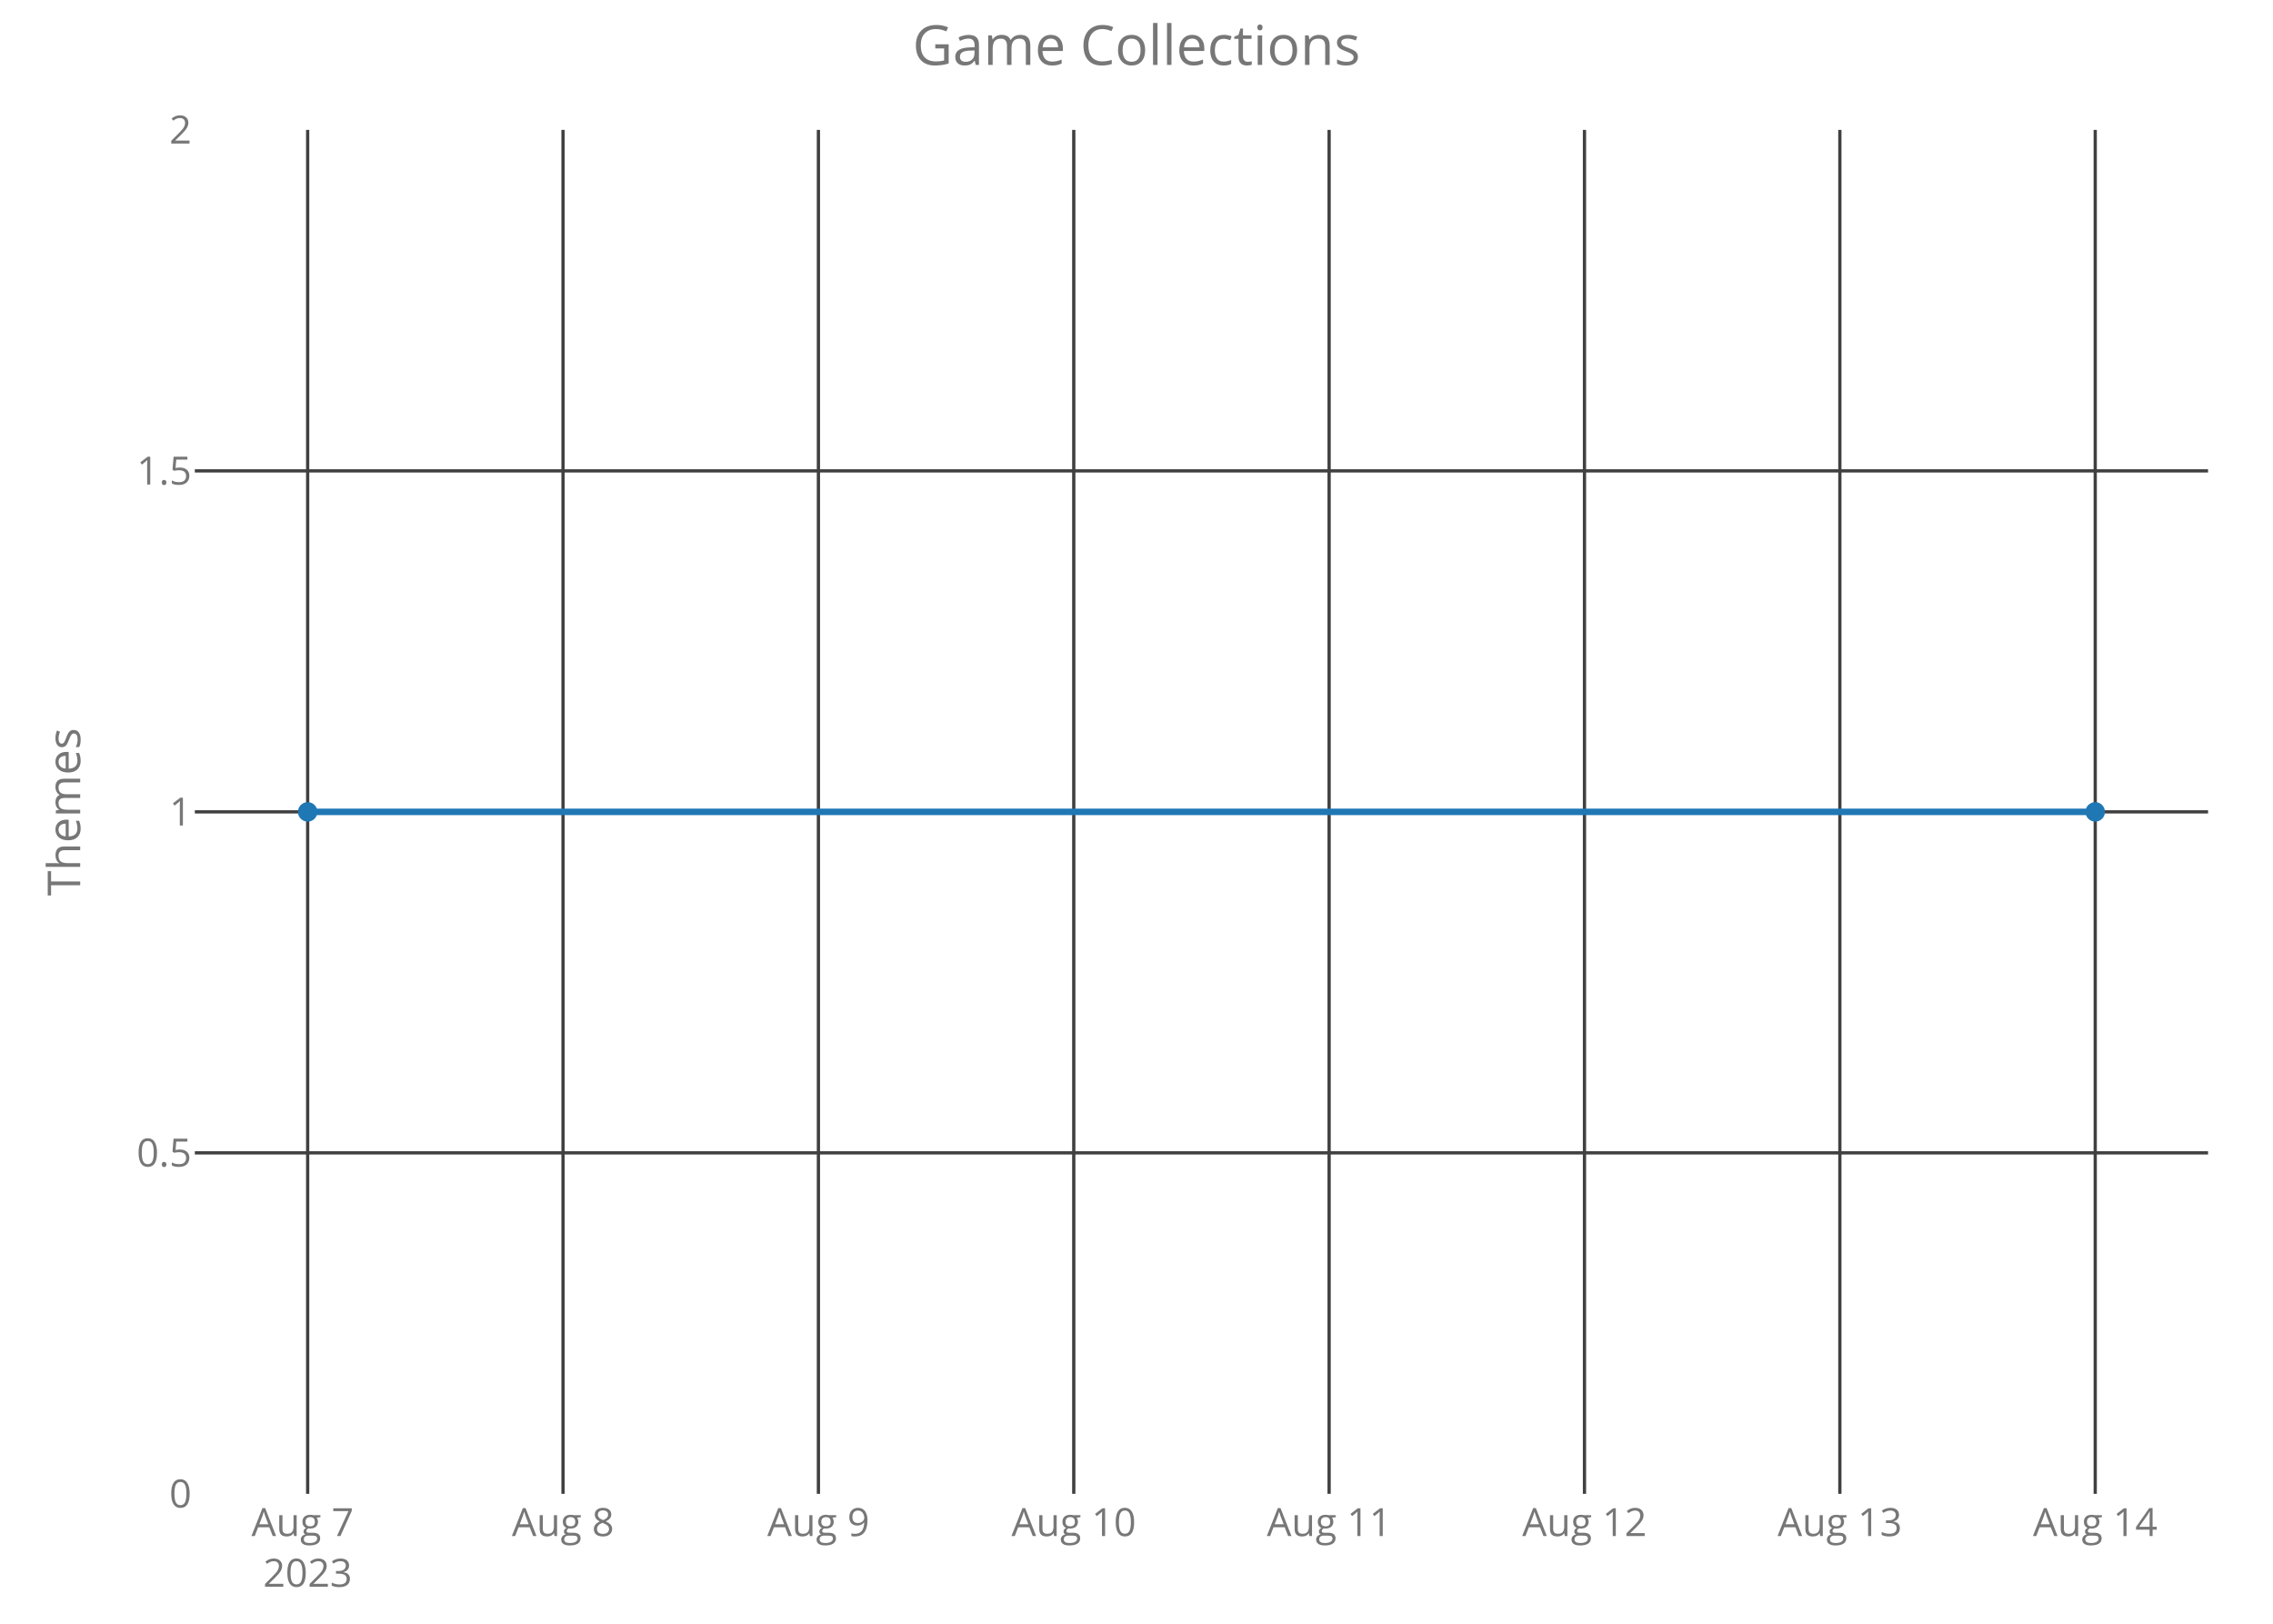
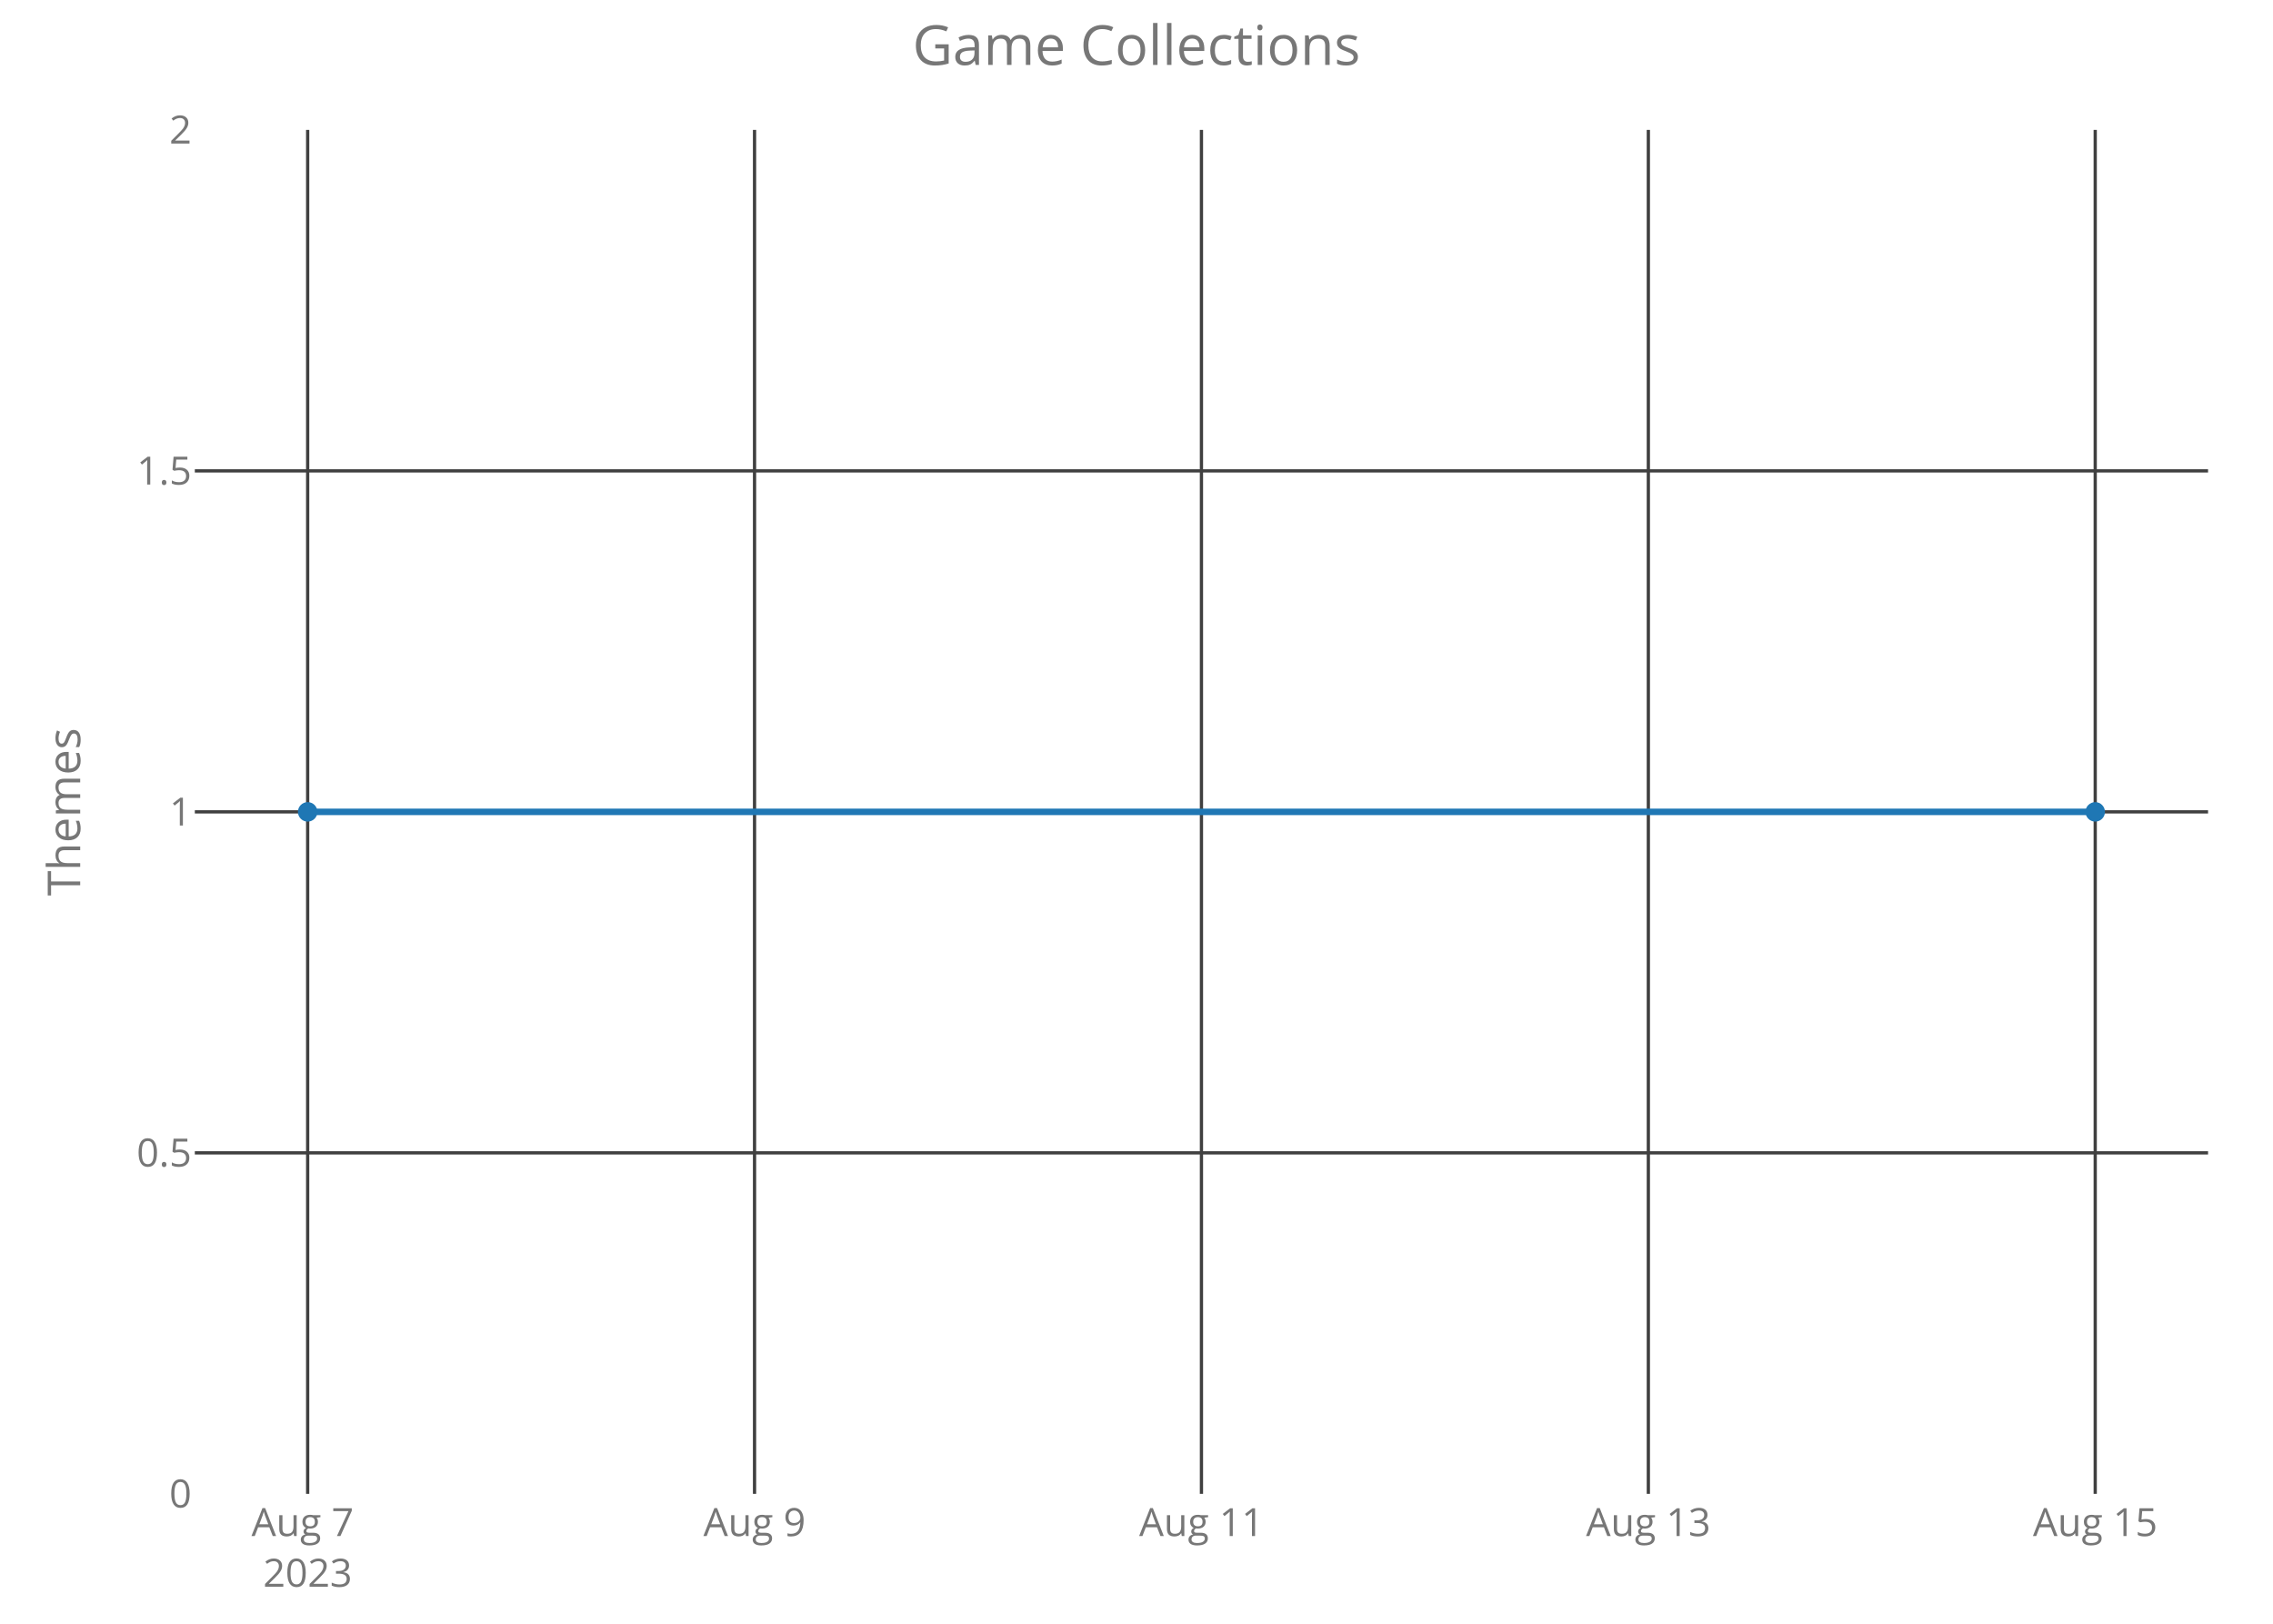
<svg xmlns="http://www.w3.org/2000/svg" class="main-svg" width="700" height="500" style="" viewBox="0 0 700 500">
  <rect x="0" y="0" width="700" height="500" style="fill: rgb(0, 0, 0); fill-opacity: 0;" />
-   <defs id="defs-2f1664">
+   <defs id="defs-a1c43c">
    <g class="clips">
-       <clipPath id="clip2f1664xyplot" class="plotclip">
+       <clipPath id="clipa1c43cxyplot" class="plotclip">
        <rect width="620" height="420" />
      </clipPath>
-       <clipPath class="axesclip" id="clip2f1664x">
+       <clipPath class="axesclip" id="clipa1c43cx">
        <rect x="60" y="0" width="620" height="500" />
      </clipPath>
-       <clipPath class="axesclip" id="clip2f1664y">
+       <clipPath class="axesclip" id="clipa1c43cy">
        <rect x="0" y="40" width="700" height="420" />
      </clipPath>
-       <clipPath class="axesclip" id="clip2f1664xy">
+       <clipPath class="axesclip" id="clipa1c43cxy">
        <rect x="60" y="40" width="620" height="420" />
      </clipPath>
    </g>
    <g class="gradients" />
  </defs>
  <g class="bglayer">
    <rect class="bg" x="60" y="40" width="620" height="420" style="fill: rgb(0, 0, 0); fill-opacity: 0; stroke-width: 0;" />
  </g>
  <g class="layer-below">
    <g class="imagelayer" />
    <g class="shapelayer" />
  </g>
  <g class="cartesianlayer">
    <g class="subplot xy">
      <g class="layer-subplot">
        <g class="shapelayer" />
        <g class="imagelayer" />
      </g>
      <g class="gridlayer">
        <g class="x">
          <path class="xgrid crisp" transform="translate(94.75,0)" d="M0,40v420" style="stroke: rgb(64, 64, 64); stroke-opacity: 1; stroke-width: 1px;" />
-           <path class="xgrid crisp" transform="translate(173.39,0)" d="M0,40v420" style="stroke: rgb(64, 64, 64); stroke-opacity: 1; stroke-width: 1px;" />
-           <path class="xgrid crisp" transform="translate(252.04,0)" d="M0,40v420" style="stroke: rgb(64, 64, 64); stroke-opacity: 1; stroke-width: 1px;" />
-           <path class="xgrid crisp" transform="translate(330.68,0)" d="M0,40v420" style="stroke: rgb(64, 64, 64); stroke-opacity: 1; stroke-width: 1px;" />
-           <path class="xgrid crisp" transform="translate(409.32,0)" d="M0,40v420" style="stroke: rgb(64, 64, 64); stroke-opacity: 1; stroke-width: 1px;" />
-           <path class="xgrid crisp" transform="translate(487.96,0)" d="M0,40v420" style="stroke: rgb(64, 64, 64); stroke-opacity: 1; stroke-width: 1px;" />
-           <path class="xgrid crisp" transform="translate(566.61,0)" d="M0,40v420" style="stroke: rgb(64, 64, 64); stroke-opacity: 1; stroke-width: 1px;" />
+           <path class="xgrid crisp" transform="translate(232.37,0)" d="M0,40v420" style="stroke: rgb(64, 64, 64); stroke-opacity: 1; stroke-width: 1px;" />
+           <path class="xgrid crisp" transform="translate(370,0)" d="M0,40v420" style="stroke: rgb(64, 64, 64); stroke-opacity: 1; stroke-width: 1px;" />
+           <path class="xgrid crisp" transform="translate(507.63,0)" d="M0,40v420" style="stroke: rgb(64, 64, 64); stroke-opacity: 1; stroke-width: 1px;" />
          <path class="xgrid crisp" transform="translate(645.25,0)" d="M0,40v420" style="stroke: rgb(64, 64, 64); stroke-opacity: 1; stroke-width: 1px;" />
        </g>
        <g class="y">
          <path class="ygrid crisp" transform="translate(0,355)" d="M60,0h620" style="stroke: rgb(64, 64, 64); stroke-opacity: 1; stroke-width: 1px;" />
          <path class="ygrid crisp" transform="translate(0,250)" d="M60,0h620" style="stroke: rgb(64, 64, 64); stroke-opacity: 1; stroke-width: 1px;" />
          <path class="ygrid crisp" transform="translate(0,145)" d="M60,0h620" style="stroke: rgb(64, 64, 64); stroke-opacity: 1; stroke-width: 1px;" />
        </g>
      </g>
      <g class="zerolinelayer" />
      <path class="xlines-below crisp" d="M0,0" style="fill: none;" />
      <path class="ylines-below crisp" d="M0,0" style="fill: none;" />
      <g class="overlines-below" />
      <g class="xaxislayer-below">
        <g class="xtick">
          <text text-anchor="middle" x="0" y="473" transform="translate(94.75,0)" style="font-family: 'Open Sans'; font-size: 12px; fill: rgb(119, 119, 119); fill-opacity: 1; white-space: pre;">
            <tspan class="line" dy="0em" x="0" y="473">Aug 7</tspan>
            <tspan class="line" dy="1.3em" x="0" y="473">2023</tspan>
          </text>
        </g>
        <g class="xtick">
-           <text text-anchor="middle" x="0" y="473" transform="translate(173.39,0)" style="font-family: 'Open Sans'; font-size: 12px; fill: rgb(119, 119, 119); fill-opacity: 1; white-space: pre;">Aug 8</text>
+           <text text-anchor="middle" x="0" y="473" transform="translate(232.37,0)" style="font-family: 'Open Sans'; font-size: 12px; fill: rgb(119, 119, 119); fill-opacity: 1; white-space: pre;">Aug 9</text>
        </g>
        <g class="xtick">
-           <text text-anchor="middle" x="0" y="473" transform="translate(252.04,0)" style="font-family: 'Open Sans'; font-size: 12px; fill: rgb(119, 119, 119); fill-opacity: 1; white-space: pre;">Aug 9</text>
+           <text text-anchor="middle" x="0" y="473" transform="translate(370,0)" style="font-family: 'Open Sans'; font-size: 12px; fill: rgb(119, 119, 119); fill-opacity: 1; white-space: pre;">Aug 11</text>
        </g>
        <g class="xtick">
-           <text text-anchor="middle" x="0" y="473" transform="translate(330.68,0)" style="font-family: 'Open Sans'; font-size: 12px; fill: rgb(119, 119, 119); fill-opacity: 1; white-space: pre;">Aug 10</text>
+           <text text-anchor="middle" x="0" y="473" transform="translate(507.63,0)" style="font-family: 'Open Sans'; font-size: 12px; fill: rgb(119, 119, 119); fill-opacity: 1; white-space: pre;">Aug 13</text>
        </g>
        <g class="xtick">
-           <text text-anchor="middle" x="0" y="473" transform="translate(409.32,0)" style="font-family: 'Open Sans'; font-size: 12px; fill: rgb(119, 119, 119); fill-opacity: 1; white-space: pre;">Aug 11</text>
-         </g>
-         <g class="xtick">
-           <text text-anchor="middle" x="0" y="473" transform="translate(487.96,0)" style="font-family: 'Open Sans'; font-size: 12px; fill: rgb(119, 119, 119); fill-opacity: 1; white-space: pre;">Aug 12</text>
-         </g>
-         <g class="xtick">
-           <text text-anchor="middle" x="0" y="473" transform="translate(566.61,0)" style="font-family: 'Open Sans'; font-size: 12px; fill: rgb(119, 119, 119); fill-opacity: 1; white-space: pre;">Aug 13</text>
-         </g>
-         <g class="xtick">
-           <text text-anchor="middle" x="0" y="473" transform="translate(645.25,0)" style="font-family: 'Open Sans'; font-size: 12px; fill: rgb(119, 119, 119); fill-opacity: 1; white-space: pre;">Aug 14</text>
+           <text text-anchor="middle" x="0" y="473" transform="translate(645.25,0)" style="font-family: 'Open Sans'; font-size: 12px; fill: rgb(119, 119, 119); fill-opacity: 1; white-space: pre;">Aug 15</text>
        </g>
      </g>
      <g class="yaxislayer-below">
        <g class="ytick">
          <text text-anchor="end" x="59" y="4.2" transform="translate(0,460)" style="font-family: 'Open Sans'; font-size: 12px; fill: rgb(119, 119, 119); fill-opacity: 1; white-space: pre;">0</text>
        </g>
        <g class="ytick">
          <text text-anchor="end" x="59" y="4.2" transform="translate(0,355)" style="font-family: 'Open Sans'; font-size: 12px; fill: rgb(119, 119, 119); fill-opacity: 1; white-space: pre;">0.5</text>
        </g>
        <g class="ytick">
          <text text-anchor="end" x="59" y="4.2" transform="translate(0,250)" style="font-family: 'Open Sans'; font-size: 12px; fill: rgb(119, 119, 119); fill-opacity: 1; white-space: pre;">1</text>
        </g>
        <g class="ytick">
          <text text-anchor="end" x="59" y="4.2" transform="translate(0,145)" style="font-family: 'Open Sans'; font-size: 12px; fill: rgb(119, 119, 119); fill-opacity: 1; white-space: pre;">1.5</text>
        </g>
        <g class="ytick">
          <text text-anchor="end" x="59" y="4.2" transform="translate(0,40)" style="font-family: 'Open Sans'; font-size: 12px; fill: rgb(119, 119, 119); fill-opacity: 1; white-space: pre;">2</text>
        </g>
      </g>
      <g class="overaxes-below" />
-       <g class="plot" transform="translate(60,40)" clip-path="url('#clip2f1664xyplot')">
+       <g class="plot" transform="translate(60,40)" clip-path="url('#clipa1c43cxyplot')">
        <g class="scatterlayer mlayer">
-           <g class="trace scatter trace48f7f6" style="stroke-miterlimit: 2; opacity: 1;">
+           <g class="trace scatter trace194957" style="stroke-miterlimit: 2; opacity: 1;">
            <g class="fills" />
            <g class="errorbars" />
            <g class="lines">
              <path class="js-line" d="M34.75,210L585.25,210" style="vector-effect: non-scaling-stroke; fill: none; stroke: rgb(31, 119, 180); stroke-opacity: 1; stroke-width: 2px; opacity: 1;" />
            </g>
            <g class="points">
              <path class="point" transform="translate(34.75,210)" d="M3,0A3,3 0 1,1 0,-3A3,3 0 0,1 3,0Z" style="opacity: 1; stroke-width: 0px; fill: rgb(31, 119, 180); fill-opacity: 1;" />
              <path class="point" transform="translate(585.25,210)" d="M3,0A3,3 0 1,1 0,-3A3,3 0 0,1 3,0Z" style="opacity: 1; stroke-width: 0px; fill: rgb(31, 119, 180); fill-opacity: 1;" />
            </g>
            <g class="text" />
          </g>
        </g>
      </g>
      <g class="overplot" />
      <path class="xlines-above" />
      <path class="ylines-above" />
      <g class="overlines-above" />
      <g class="xaxislayer-above" />
      <g class="yaxislayer-above" />
      <g class="overaxes-above" />
    </g>
  </g>
  <g class="polarlayer" />
  <g class="ternarylayer" />
  <g class="geolayer" />
  <g class="funnelarealayer" />
  <g class="pielayer" />
  <g class="treemaplayer" />
  <g class="sunburstlayer" />
  <g class="glimages" />
-   <defs id="topdefs-2f1664">
+   <defs id="topdefs-a1c43c">
    <g class="clips" />
  </defs>
  <g class="layer-above">
    <g class="imagelayer" />
    <g class="shapelayer" />
  </g>
  <g class="infolayer">
    <g class="g-gtitle">
      <text class="gtitle" x="350" y="20" text-anchor="middle" dy="0em" style="font-family: 'Open Sans'; font-size: 17px; fill: rgb(119, 119, 119); opacity: 1; font-weight: normal; white-space: pre;">Game Collections</text>
    </g>
    <g class="g-xtitle" />
    <g class="g-ytitle">
      <text class="ytitle" transform="rotate(-90,24.7,250)" x="24.7" y="250" text-anchor="middle" style="font-family: 'Open Sans'; font-size: 14px; fill: rgb(119, 119, 119); opacity: 1; font-weight: normal; white-space: pre;">Themes</text>
    </g>
  </g>
</svg>
